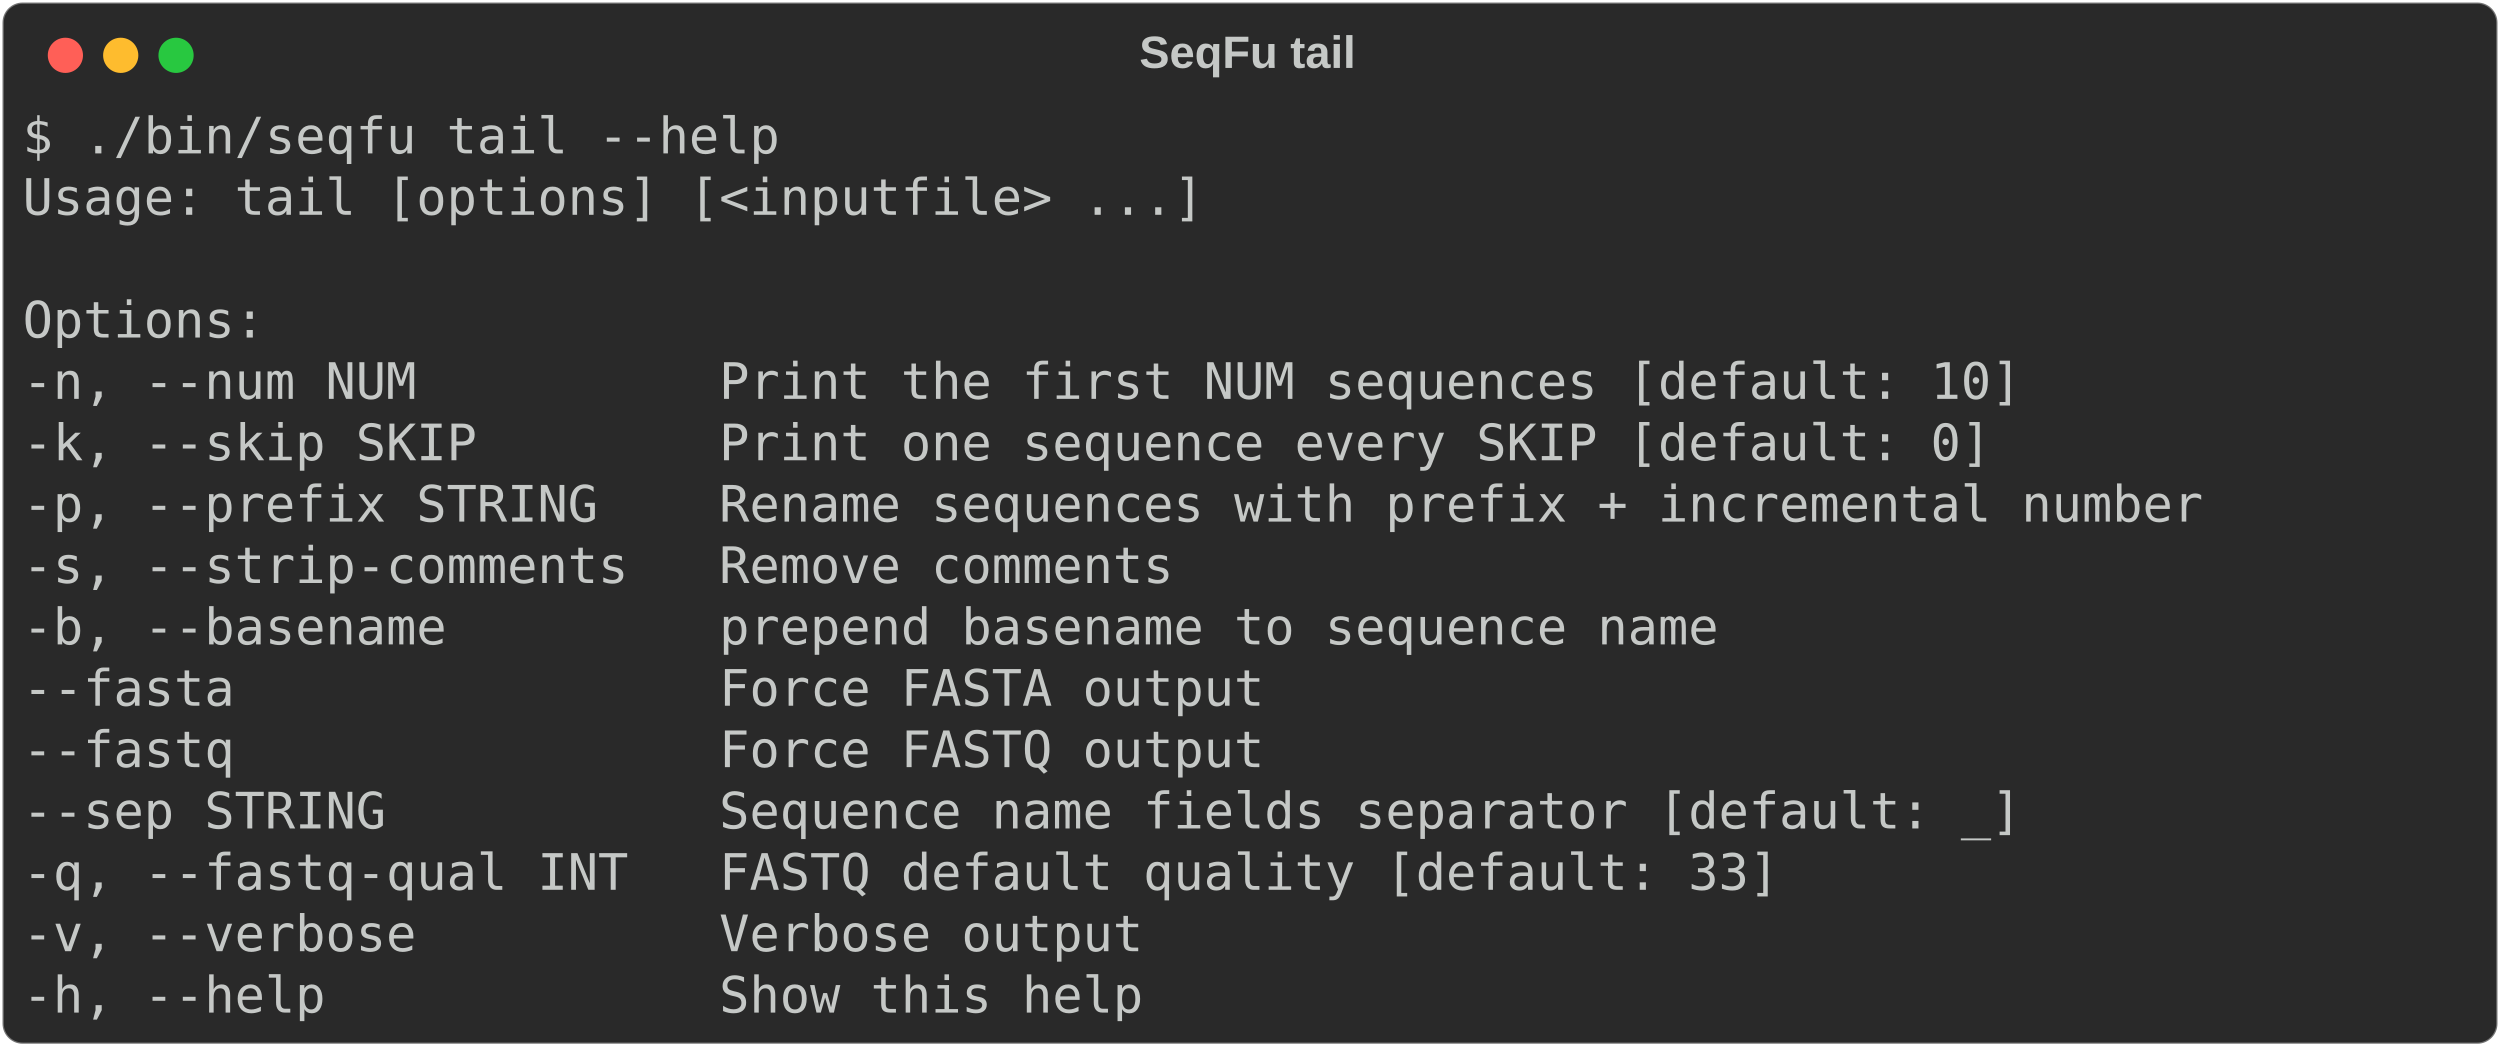
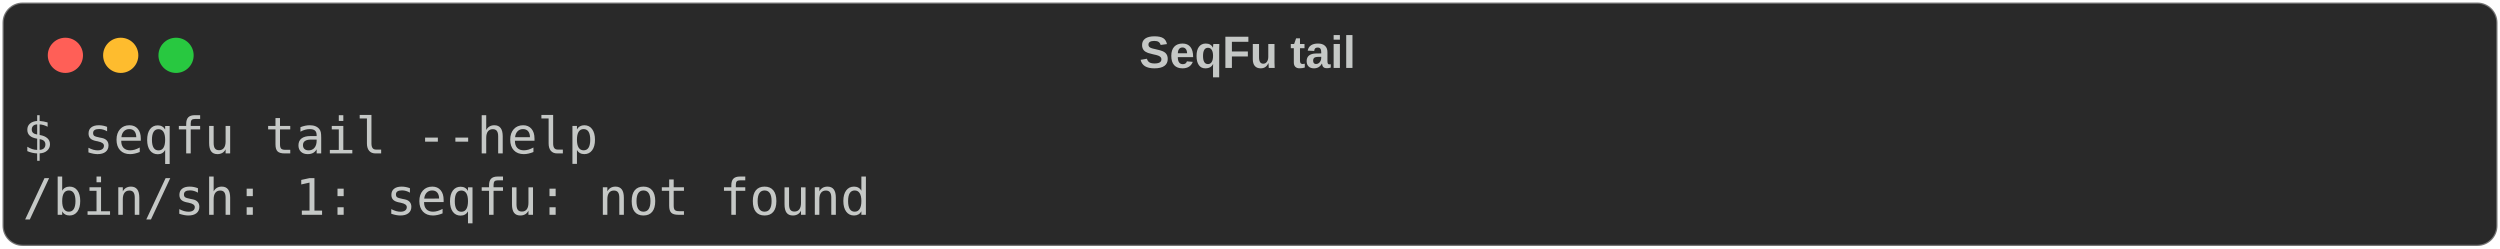
- <svg xmlns="http://www.w3.org/2000/svg" class="rich-terminal" viewBox="0 0 994 416.0">
+ <svg xmlns="http://www.w3.org/2000/svg" class="rich-terminal" viewBox="0 0 994 98.8">
  <style>

    @font-face {
        font-family: "Fira Code";
        src: local("FiraCode-Regular"),
                url("https://cdnjs.cloudflare.com/ajax/libs/firacode/6.2.0/woff2/FiraCode-Regular.woff2") format("woff2"),
                url("https://cdnjs.cloudflare.com/ajax/libs/firacode/6.2.0/woff/FiraCode-Regular.woff") format("woff");
        font-style: normal;
        font-weight: 400;
    }
    @font-face {
        font-family: "Fira Code";
        src: local("FiraCode-Bold"),
                url("https://cdnjs.cloudflare.com/ajax/libs/firacode/6.2.0/woff2/FiraCode-Bold.woff2") format("woff2"),
                url("https://cdnjs.cloudflare.com/ajax/libs/firacode/6.2.0/woff/FiraCode-Bold.woff") format("woff");
        font-style: bold;
        font-weight: 700;
    }

-     .terminal-444125838-matrix {
+     .terminal-953488250-matrix {
        font-family: Fira Code, monospace;
        font-size: 20px;
        line-height: 24.4px;
        font-variant-east-asian: full-width;
    }

-     .terminal-444125838-title {
+     .terminal-953488250-title {
        font-size: 18px;
        font-weight: bold;
        font-family: arial;
    }

-     .terminal-444125838-r1 { fill: #c5c8c6 }
+     .terminal-953488250-r1 { fill: #c5c8c6 }
    </style>
  <defs>
-     <clipPath id="terminal-444125838-clip-terminal">
-       <rect x="0" y="0" width="975.0" height="365.0" />
+     <clipPath id="terminal-953488250-clip-terminal">
+       <rect x="0" y="0" width="975.0" height="47.8" />
    </clipPath>
-     <clipPath id="terminal-444125838-line-0">
+     <clipPath id="terminal-953488250-line-0">
      <rect x="0" y="1.5" width="976" height="24.65" />
    </clipPath>
-     <clipPath id="terminal-444125838-line-1">
-       <rect x="0" y="25.9" width="976" height="24.65" />
-     </clipPath>
-     <clipPath id="terminal-444125838-line-2">
-       <rect x="0" y="50.3" width="976" height="24.65" />
-     </clipPath>
-     <clipPath id="terminal-444125838-line-3">
-       <rect x="0" y="74.7" width="976" height="24.65" />
-     </clipPath>
-     <clipPath id="terminal-444125838-line-4">
-       <rect x="0" y="99.1" width="976" height="24.65" />
-     </clipPath>
-     <clipPath id="terminal-444125838-line-5">
-       <rect x="0" y="123.5" width="976" height="24.65" />
-     </clipPath>
-     <clipPath id="terminal-444125838-line-6">
-       <rect x="0" y="147.9" width="976" height="24.65" />
-     </clipPath>
-     <clipPath id="terminal-444125838-line-7">
-       <rect x="0" y="172.3" width="976" height="24.65" />
-     </clipPath>
-     <clipPath id="terminal-444125838-line-8">
-       <rect x="0" y="196.7" width="976" height="24.65" />
-     </clipPath>
-     <clipPath id="terminal-444125838-line-9">
-       <rect x="0" y="221.1" width="976" height="24.65" />
-     </clipPath>
-     <clipPath id="terminal-444125838-line-10">
-       <rect x="0" y="245.5" width="976" height="24.65" />
-     </clipPath>
-     <clipPath id="terminal-444125838-line-11">
-       <rect x="0" y="269.9" width="976" height="24.65" />
-     </clipPath>
-     <clipPath id="terminal-444125838-line-12">
-       <rect x="0" y="294.3" width="976" height="24.65" />
-     </clipPath>
-     <clipPath id="terminal-444125838-line-13">
-       <rect x="0" y="318.7" width="976" height="24.65" />
-     </clipPath>
  </defs>
-   <rect fill="#292929" stroke="rgba(255,255,255,0.35)" stroke-width="1" x="1" y="1" width="992" height="414" rx="8" />
-   <text class="terminal-444125838-title" fill="#c5c8c6" text-anchor="middle" x="496" y="27">SeqFu tail</text>
+   <rect fill="#292929" stroke="rgba(255,255,255,0.35)" stroke-width="1" x="1" y="1" width="992" height="96.8" rx="8" />
+   <text class="terminal-953488250-title" fill="#c5c8c6" text-anchor="middle" x="496" y="27">SeqFu tail</text>
  <g transform="translate(26,22)">
    <circle cx="0" cy="0" r="7" fill="#ff5f57" />
    <circle cx="22" cy="0" r="7" fill="#febc2e" />
    <circle cx="44" cy="0" r="7" fill="#28c840" />
  </g>
-   <g transform="translate(9, 41)" clip-path="url(#terminal-444125838-clip-terminal)">
-     <g class="terminal-444125838-matrix">
-       <text class="terminal-444125838-r1" x="0" y="20" textLength="305" clip-path="url(#terminal-444125838-line-0)">$ ./bin/seqfu tail --help</text>
-       <text class="terminal-444125838-r1" x="976" y="20" textLength="12.2" clip-path="url(#terminal-444125838-line-0)">
+   <g transform="translate(9, 41)" clip-path="url(#terminal-953488250-clip-terminal)">
+     <g class="terminal-953488250-matrix">
+       <text class="terminal-953488250-r1" x="0" y="20" textLength="231.8" clip-path="url(#terminal-953488250-line-0)">$ seqfu tail --help</text>
+       <text class="terminal-953488250-r1" x="976" y="20" textLength="12.2" clip-path="url(#terminal-953488250-line-0)">
</text>
-       <text class="terminal-444125838-r1" x="0" y="44.4" textLength="475.8" clip-path="url(#terminal-444125838-line-1)">Usage: tail [options] [&lt;inputfile&gt; ...]</text>
-       <text class="terminal-444125838-r1" x="976" y="44.4" textLength="12.2" clip-path="url(#terminal-444125838-line-1)">
- </text>
-       <text class="terminal-444125838-r1" x="976" y="68.8" textLength="12.2" clip-path="url(#terminal-444125838-line-2)">
- </text>
-       <text class="terminal-444125838-r1" x="0" y="93.2" textLength="97.6" clip-path="url(#terminal-444125838-line-3)">Options:</text>
-       <text class="terminal-444125838-r1" x="976" y="93.2" textLength="12.2" clip-path="url(#terminal-444125838-line-3)">
- </text>
-       <text class="terminal-444125838-r1" x="0" y="117.6" textLength="829.6" clip-path="url(#terminal-444125838-line-4)">  -n, --num NUM          Print the first NUM sequences [default: 10]</text>
-       <text class="terminal-444125838-r1" x="976" y="117.6" textLength="12.2" clip-path="url(#terminal-444125838-line-4)">
- </text>
-       <text class="terminal-444125838-r1" x="0" y="142" textLength="817.4" clip-path="url(#terminal-444125838-line-5)">  -k, --skip SKIP        Print one sequence every SKIP [default: 0]</text>
-       <text class="terminal-444125838-r1" x="976" y="142" textLength="12.2" clip-path="url(#terminal-444125838-line-5)">
- </text>
-       <text class="terminal-444125838-r1" x="0" y="166.4" textLength="902.8" clip-path="url(#terminal-444125838-line-6)">  -p, --prefix STRING    Rename sequences with prefix + incremental number</text>
-       <text class="terminal-444125838-r1" x="976" y="166.4" textLength="12.2" clip-path="url(#terminal-444125838-line-6)">
- </text>
-       <text class="terminal-444125838-r1" x="0" y="190.8" textLength="488" clip-path="url(#terminal-444125838-line-7)">  -s, --strip-comments   Remove comments</text>
-       <text class="terminal-444125838-r1" x="976" y="190.8" textLength="12.2" clip-path="url(#terminal-444125838-line-7)">
- </text>
-       <text class="terminal-444125838-r1" x="0" y="215.2" textLength="707.6" clip-path="url(#terminal-444125838-line-8)">  -b, --basename         prepend basename to sequence name</text>
-       <text class="terminal-444125838-r1" x="976" y="215.2" textLength="12.2" clip-path="url(#terminal-444125838-line-8)">
- </text>
-       <text class="terminal-444125838-r1" x="0" y="239.6" textLength="524.6" clip-path="url(#terminal-444125838-line-9)">  --fasta                Force FASTA output</text>
-       <text class="terminal-444125838-r1" x="976" y="239.6" textLength="12.2" clip-path="url(#terminal-444125838-line-9)">
- </text>
-       <text class="terminal-444125838-r1" x="0" y="264" textLength="524.6" clip-path="url(#terminal-444125838-line-10)">  --fastq                Force FASTQ output</text>
-       <text class="terminal-444125838-r1" x="976" y="264" textLength="12.2" clip-path="url(#terminal-444125838-line-10)">
- </text>
-       <text class="terminal-444125838-r1" x="0" y="288.4" textLength="829.6" clip-path="url(#terminal-444125838-line-11)">  --sep STRING           Sequence name fields separator [default: _]</text>
-       <text class="terminal-444125838-r1" x="976" y="288.4" textLength="12.2" clip-path="url(#terminal-444125838-line-11)">
- </text>
-       <text class="terminal-444125838-r1" x="0" y="312.8" textLength="732" clip-path="url(#terminal-444125838-line-12)">  -q, --fastq-qual INT   FASTQ default quality [default: 33]</text>
-       <text class="terminal-444125838-r1" x="976" y="312.8" textLength="12.2" clip-path="url(#terminal-444125838-line-12)">
- </text>
-       <text class="terminal-444125838-r1" x="0" y="337.2" textLength="475.8" clip-path="url(#terminal-444125838-line-13)">  -v, --verbose          Verbose output</text>
-       <text class="terminal-444125838-r1" x="976" y="337.2" textLength="12.2" clip-path="url(#terminal-444125838-line-13)">
- </text>
-       <text class="terminal-444125838-r1" x="0" y="361.6" textLength="475.8" clip-path="url(#terminal-444125838-line-14)">  -h, --help             Show this help</text>
-       <text class="terminal-444125838-r1" x="976" y="361.6" textLength="12.2" clip-path="url(#terminal-444125838-line-14)">
+       <text class="terminal-953488250-r1" x="0" y="44.4" textLength="341.6" clip-path="url(#terminal-953488250-line-1)">/bin/sh: 1: seqfu: not found</text>
+       <text class="terminal-953488250-r1" x="976" y="44.4" textLength="12.2" clip-path="url(#terminal-953488250-line-1)">
</text>
    </g>
  </g>
</svg>
